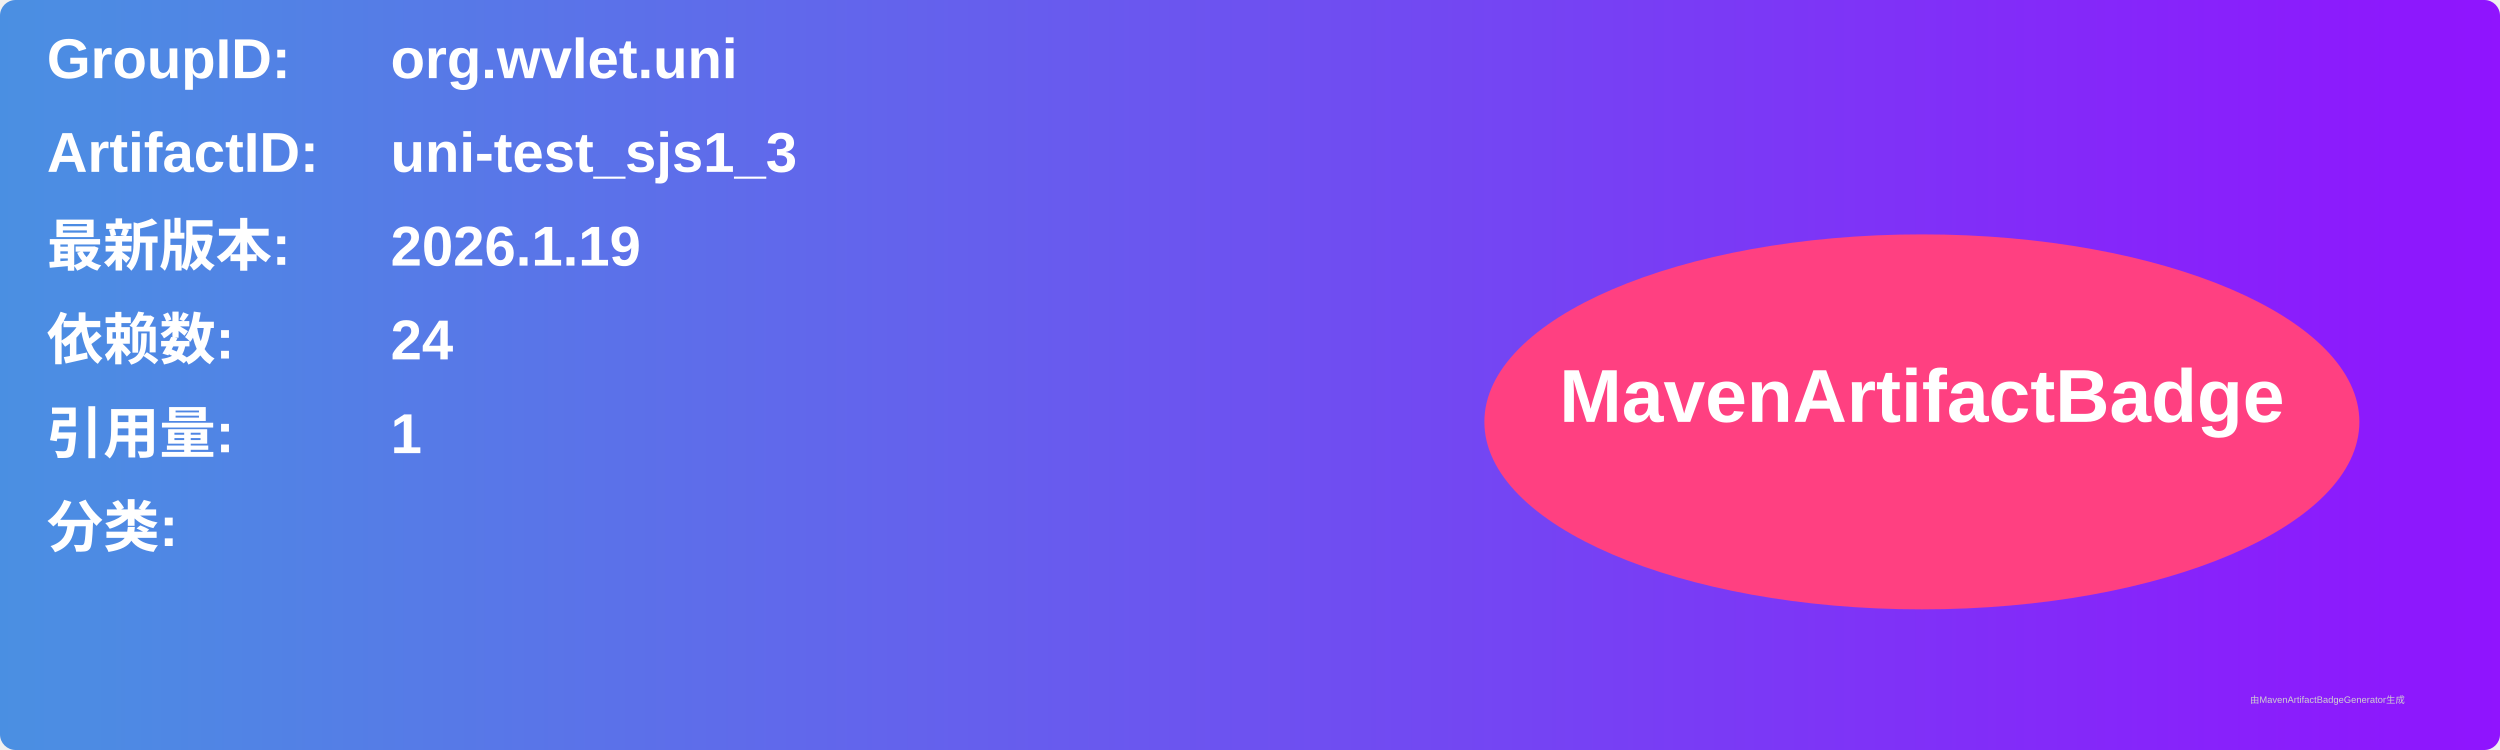
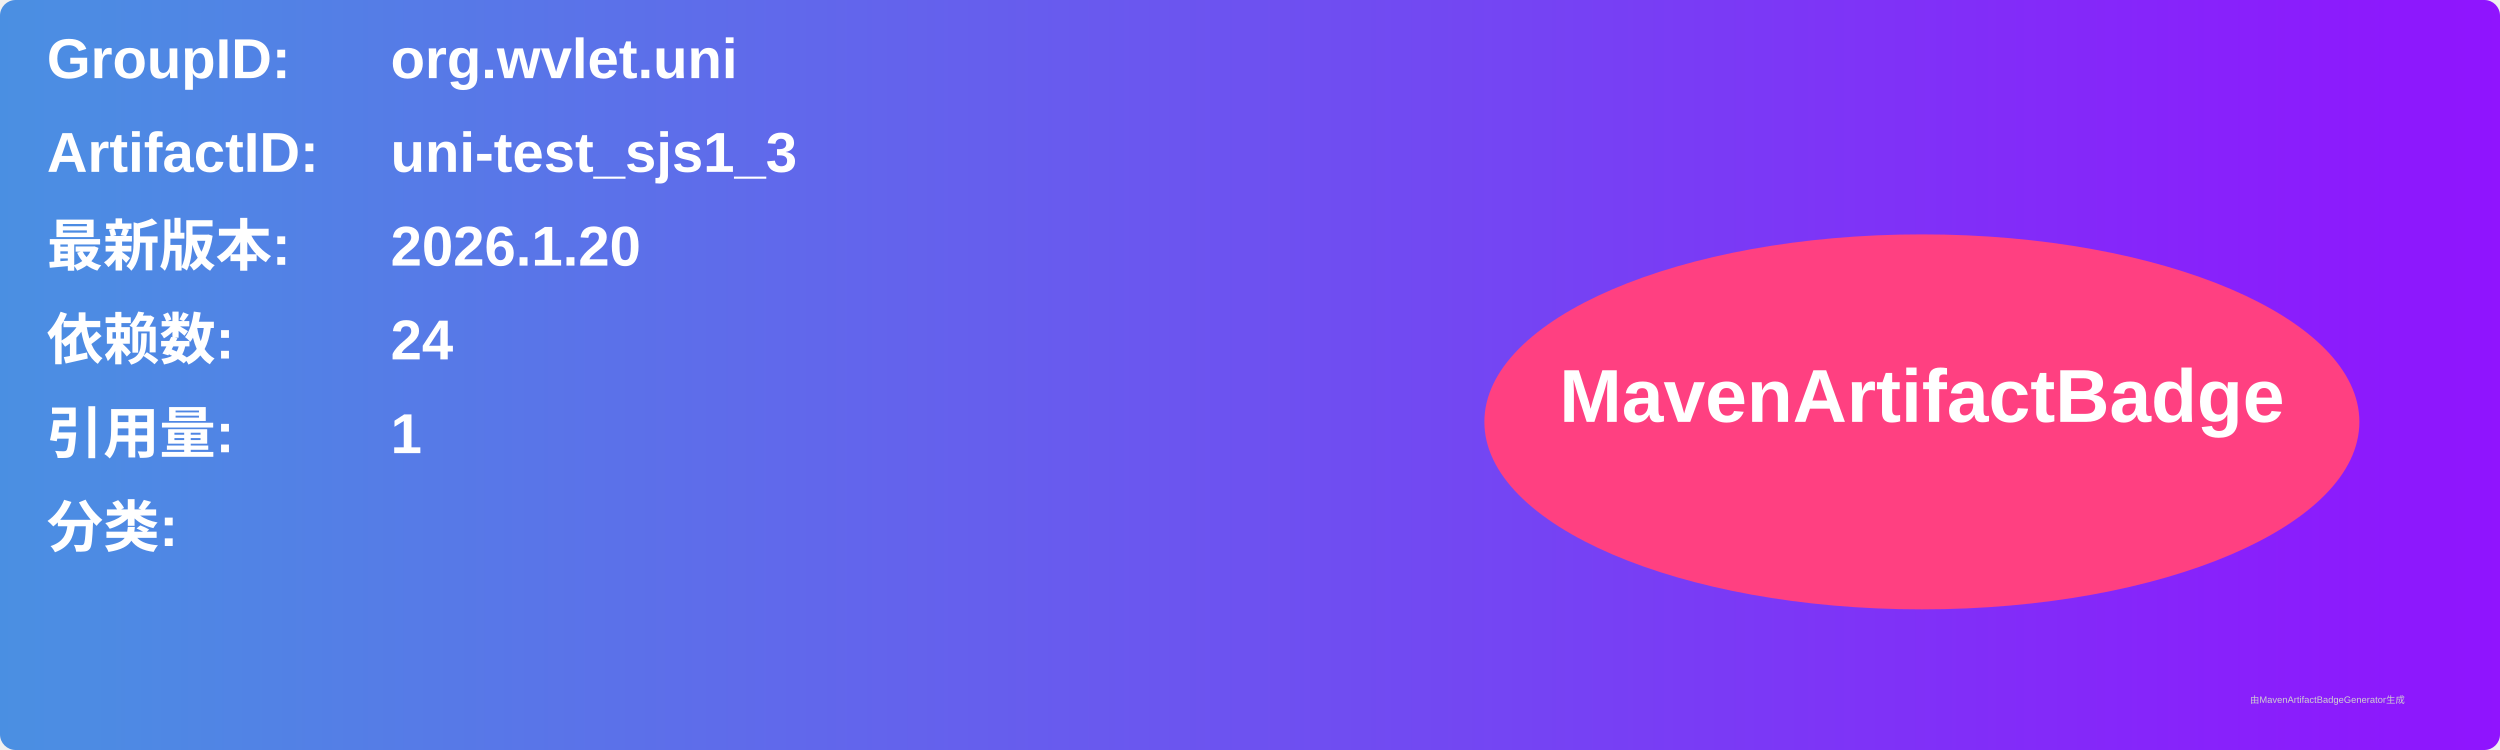
<svg xmlns="http://www.w3.org/2000/svg" width="800" height="240" viewBox="0 0 800 240">
  <linearGradient id="grad" x1="0%" y1="0%" x2="100%" y2="0%">
    <stop offset="0%" stop-color="#4a90e2" />
    <stop offset="100%" stop-color="#9013fe" />
  </linearGradient>
  <rect width="100%" height="100%" rx="5" ry="5" fill="url(#grad)" />
  <g transform="translate(15, 15)">
    <text x="0" y="10" font-family="Arial" font-size="18" fill="white" font-weight="bold" width="260">GroupID:</text>
    <text x="110" y="10" font-family="Arial" font-size="18" fill="white" font-weight="bold" width="460">org.wvlet.uni</text>
    <text x="0" y="40" font-family="Arial" font-size="18" fill="white" font-weight="bold" width="260">ArtifactID:</text>
    <text x="110" y="40" font-family="Arial" font-size="18" fill="white" font-weight="bold" width="460">uni-test_sjs1_3</text>
    <text x="0" y="70" font-family="Arial" font-size="18" fill="white" font-weight="bold">最新版本:</text>
    <text x="110" y="70" font-family="Arial" font-size="18" fill="white" font-weight="bold">
-       <tspan font-weight="bold">2026.1.19</tspan>
+       <tspan font-weight="bold">2026.1.20</tspan>
    </text>
    <text x="0" y="100" font-family="Arial" font-size="18" fill="white" font-weight="bold">依赖数: </text>
    <text x="110" y="100" font-family="Arial" font-size="18" fill="white">
      <tspan font-weight="bold">24</tspan>
    </text>
    <text x="0" y="130" font-family="Arial" font-size="18" fill="white" font-weight="bold">引用量: </text>
    <text x="110" y="130" font-family="Arial" font-size="18" fill="white">
      <tspan font-weight="bold">1</tspan>
    </text>
    <text x="0" y="160" font-family="Arial" font-size="18" fill="white" font-weight="bold">分类:</text>
    <text x="10" y="190" font-family="Arial" font-size="10" fill="white">
      <tspan font-weight="bold" />
    </text>
    <ellipse cx="600" cy="120" rx="140" ry="60" fill="#ff4081" />
    <text x="600" y="120" text-anchor="middle" font-family="Arial" font-size="24" fill="white" font-weight="bold">MavenArtifactBadge</text>
  </g>
  <text x="720" y="225" font-family="Arial" font-size="3" fill="#d0d0d0">由MavenArtifactBadgeGenerator生成</text>
</svg>
